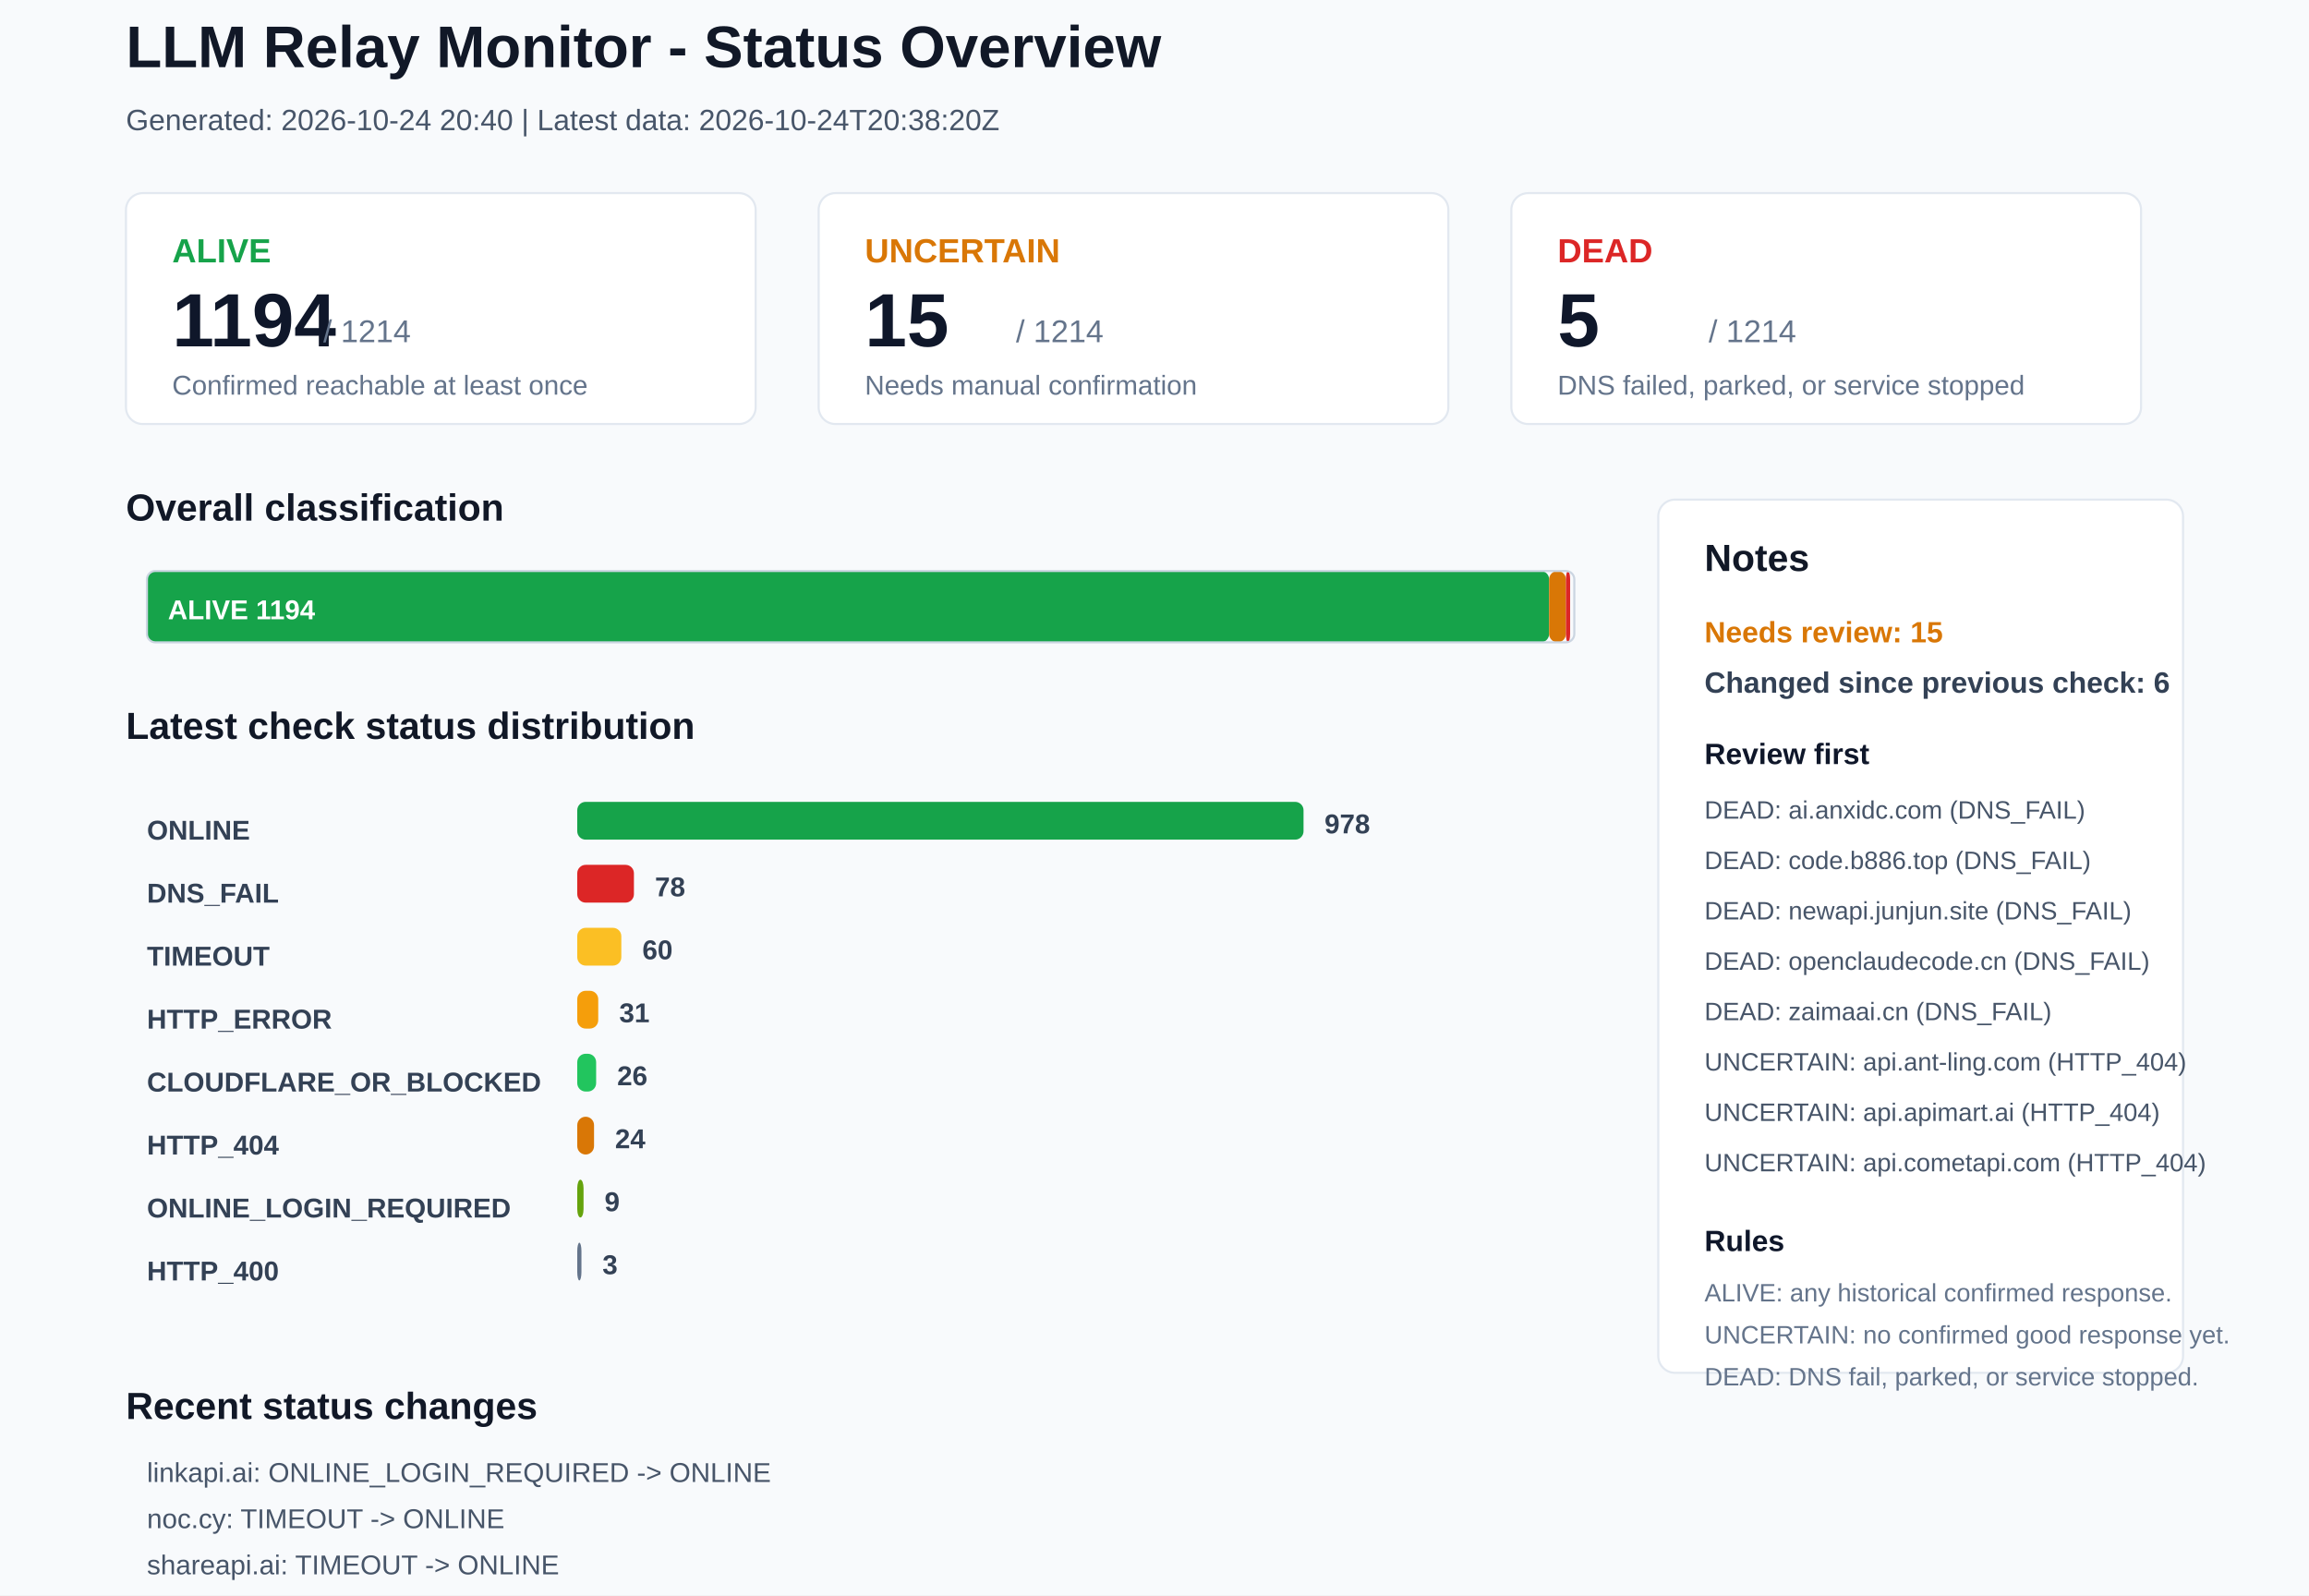
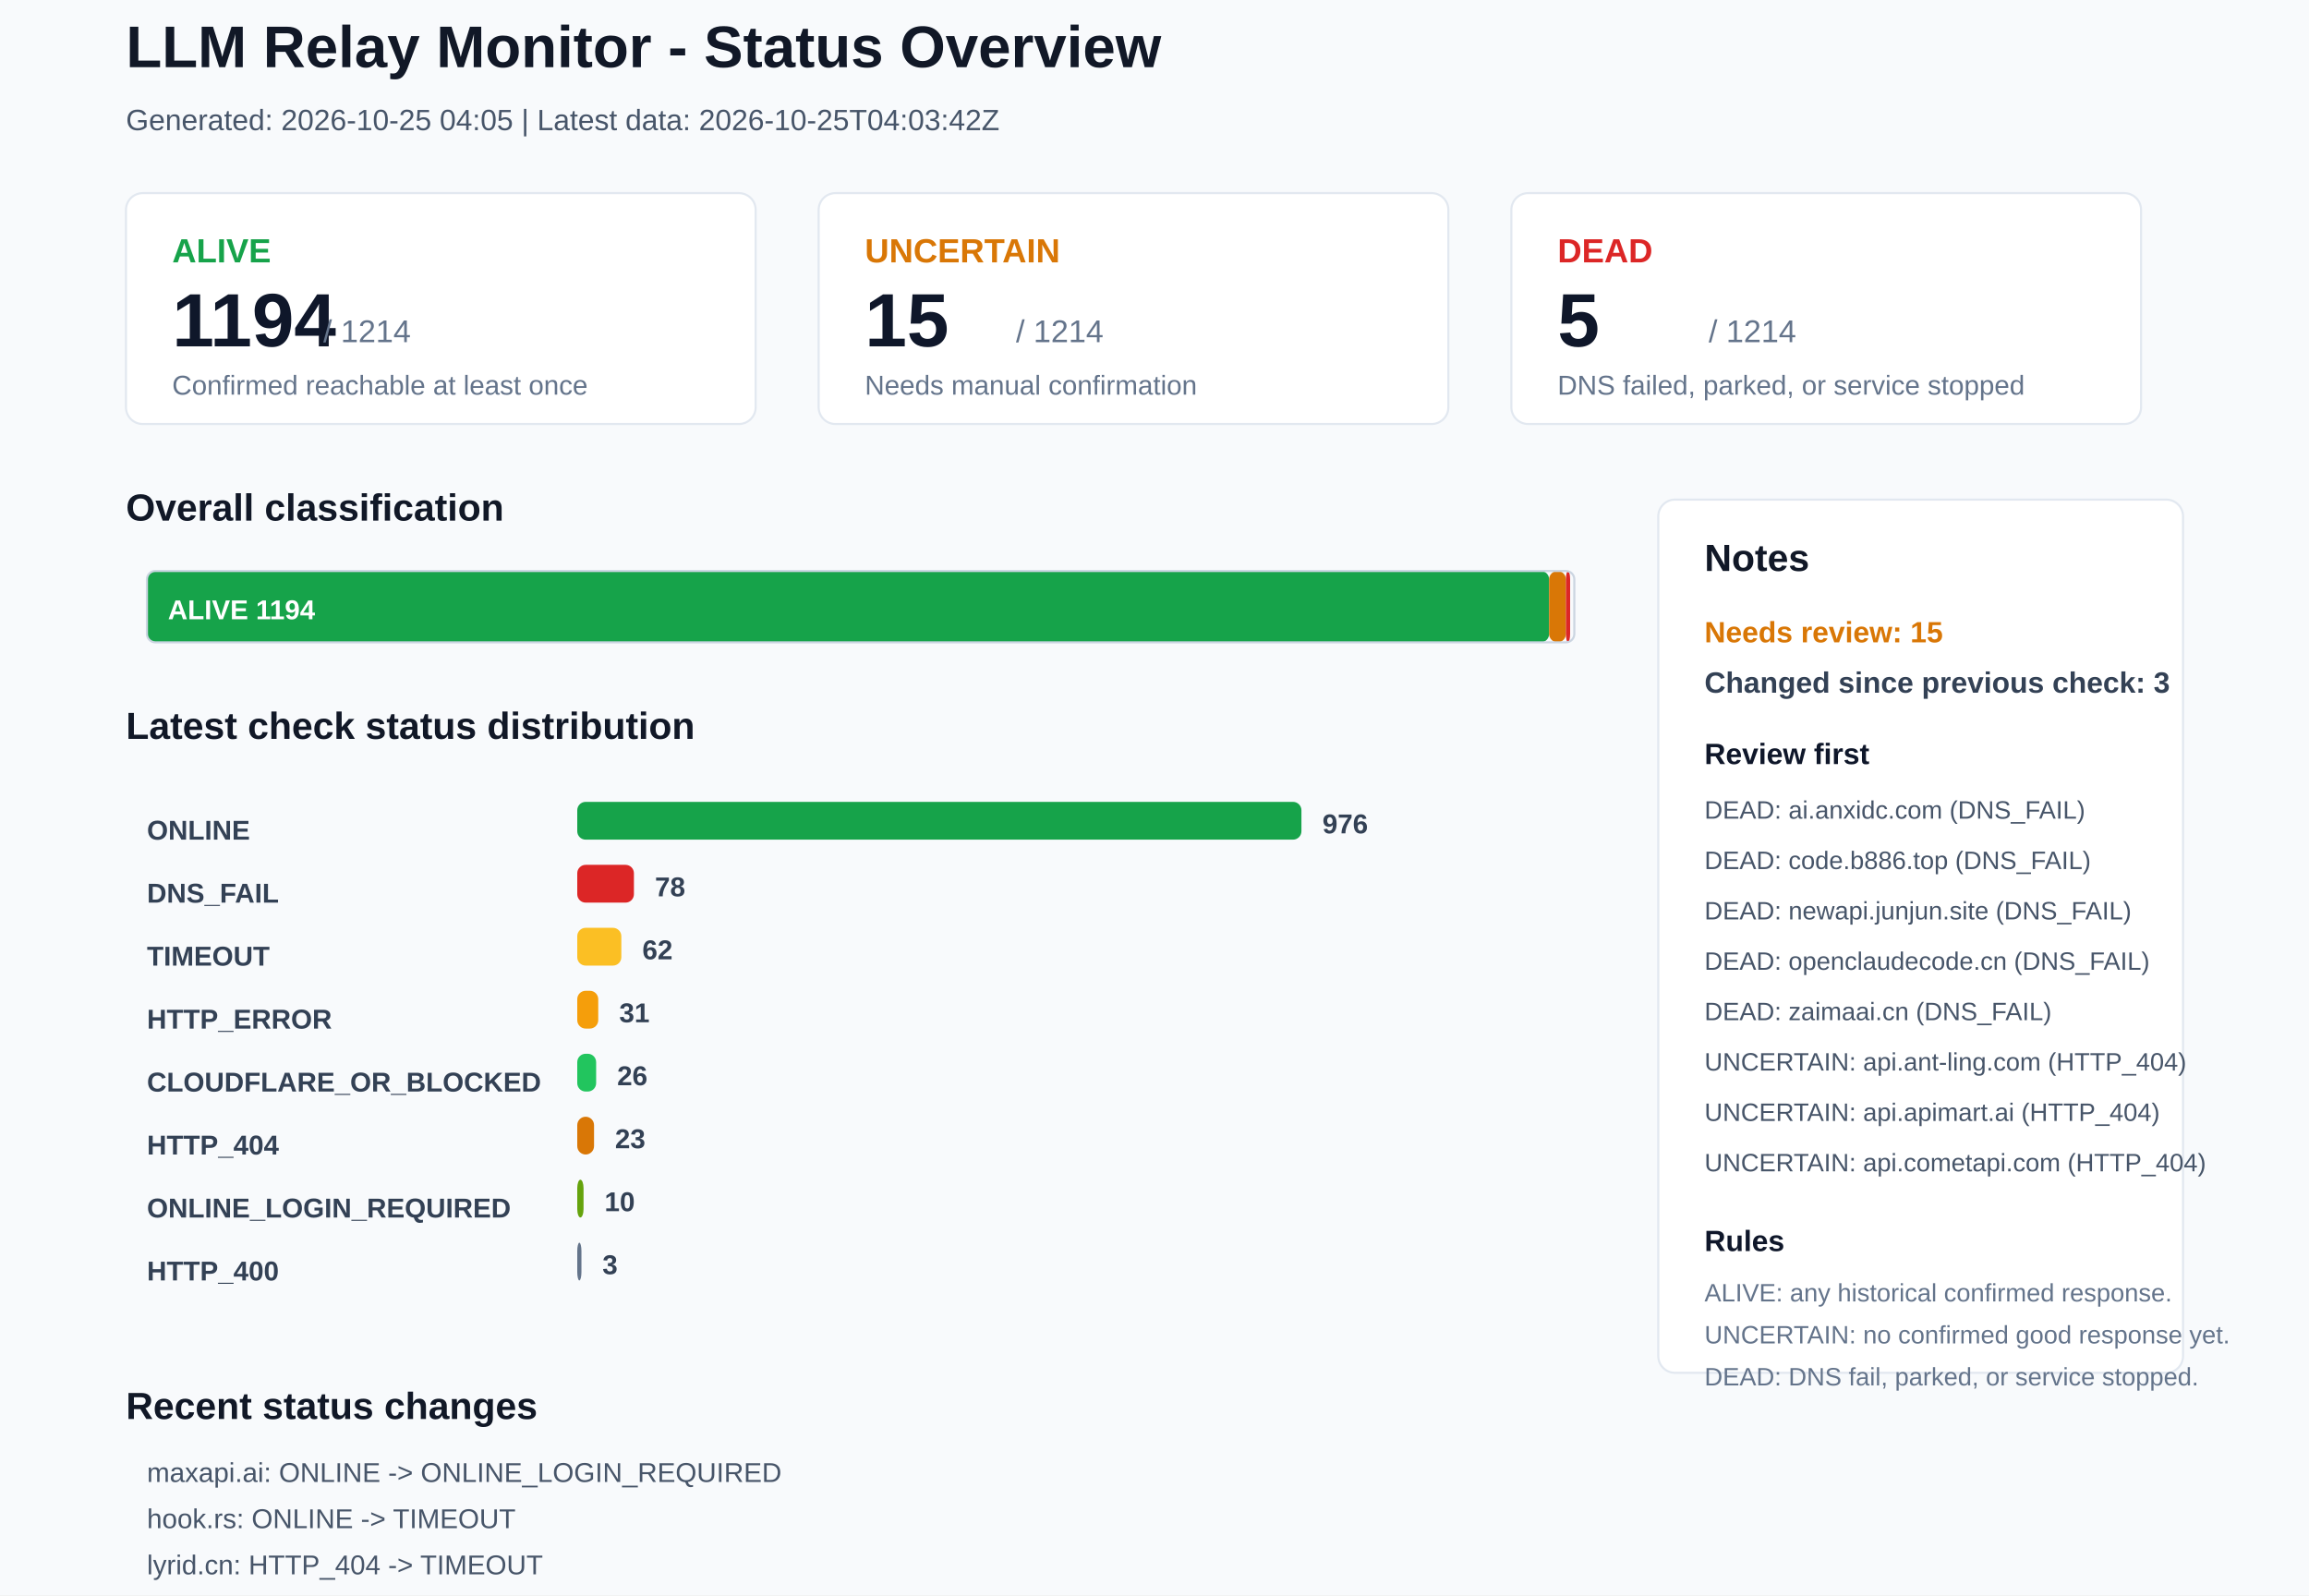
<svg xmlns="http://www.w3.org/2000/svg" width="1100" height="760" viewBox="0 0 1100 760">
  <rect x="0" y="0" width="1100" height="760" rx="0" fill="#F8FAFC" stroke="none" />
  <text x="60" y="32" font-family="Arial, sans-serif" font-size="28" font-weight="700" fill="#111827">LLM Relay Monitor - Status Overview</text>
-   <text x="60" y="62" font-family="Arial, sans-serif" font-size="14" font-weight="400" fill="#475569">Generated: 2026-10-24 20:40 | Latest data: 2026-10-24T20:38:20Z</text>
+   <text x="60" y="62" font-family="Arial, sans-serif" font-size="14" font-weight="400" fill="#475569">Generated: 2026-10-25 04:05 | Latest data: 2026-10-25T04:03:42Z</text>
  <rect x="60" y="92" width="300" height="110" rx="8" fill="#FFFFFF" stroke="#E2E8F0" />
  <text x="82" y="125" font-family="Arial, sans-serif" font-size="16" font-weight="700" fill="#16A34A">ALIVE</text>
  <text x="82" y="165" font-family="Arial, sans-serif" font-size="36" font-weight="700" fill="#0F172A">1194</text>
  <text x="154" y="163" font-family="Arial, sans-serif" font-size="15" font-weight="400" fill="#64748B">/ 1214</text>
  <text x="82" y="188" font-family="Arial, sans-serif" font-size="13" font-weight="400" fill="#64748B">Confirmed reachable at least once</text>
  <rect x="390" y="92" width="300" height="110" rx="8" fill="#FFFFFF" stroke="#E2E8F0" />
  <text x="412" y="125" font-family="Arial, sans-serif" font-size="16" font-weight="700" fill="#D97706">UNCERTAIN</text>
  <text x="412" y="165" font-family="Arial, sans-serif" font-size="36" font-weight="700" fill="#0F172A">15</text>
  <text x="484" y="163" font-family="Arial, sans-serif" font-size="15" font-weight="400" fill="#64748B">/ 1214</text>
  <text x="412" y="188" font-family="Arial, sans-serif" font-size="13" font-weight="400" fill="#64748B">Needs manual confirmation</text>
  <rect x="720" y="92" width="300" height="110" rx="8" fill="#FFFFFF" stroke="#E2E8F0" />
  <text x="742" y="125" font-family="Arial, sans-serif" font-size="16" font-weight="700" fill="#DC2626">DEAD</text>
  <text x="742" y="165" font-family="Arial, sans-serif" font-size="36" font-weight="700" fill="#0F172A">5</text>
  <text x="814" y="163" font-family="Arial, sans-serif" font-size="15" font-weight="400" fill="#64748B">/ 1214</text>
  <text x="742" y="188" font-family="Arial, sans-serif" font-size="13" font-weight="400" fill="#64748B">DNS failed, parked, or service stopped</text>
  <text x="60" y="248" font-family="Arial, sans-serif" font-size="18" font-weight="700" fill="#111827">Overall classification</text>
  <rect x="70" y="272" width="668" height="34" rx="4" fill="#16A34A" stroke="none" />
  <text x="80" y="295" font-family="Arial, sans-serif" font-size="13" font-weight="700" fill="#FFFFFF">ALIVE 1194</text>
  <rect x="738" y="272" width="8" height="34" rx="4" fill="#D97706" stroke="none" />
  <rect x="746" y="272" width="2" height="34" rx="4" fill="#DC2626" stroke="none" />
  <rect x="70" y="272" width="680" height="34" rx="4" fill="none" stroke="#CBD5E1" />
  <text x="60" y="352" font-family="Arial, sans-serif" font-size="18" font-weight="700" fill="#111827">Latest check status distribution</text>
  <text x="70" y="400" font-family="Arial, sans-serif" font-size="13" font-weight="700" fill="#334155">ONLINE</text>
-   <rect x="275" y="382" width="346" height="18" rx="4" fill="#16A34A" stroke="none" />
-   <text x="631" y="397" font-family="Arial, sans-serif" font-size="13" font-weight="700" fill="#334155">978</text>
+   <rect x="275" y="382" width="345" height="18" rx="4" fill="#16A34A" stroke="none" />
+   <text x="630" y="397" font-family="Arial, sans-serif" font-size="13" font-weight="700" fill="#334155">976</text>
  <text x="70" y="430" font-family="Arial, sans-serif" font-size="13" font-weight="700" fill="#334155">DNS_FAIL</text>
  <rect x="275" y="412" width="27" height="18" rx="4" fill="#DC2626" stroke="none" />
  <text x="312" y="427" font-family="Arial, sans-serif" font-size="13" font-weight="700" fill="#334155">78</text>
  <text x="70" y="460" font-family="Arial, sans-serif" font-size="13" font-weight="700" fill="#334155">TIMEOUT</text>
  <rect x="275" y="442" width="21" height="18" rx="4" fill="#FBBF24" stroke="none" />
-   <text x="306" y="457" font-family="Arial, sans-serif" font-size="13" font-weight="700" fill="#334155">60</text>
+   <text x="306" y="457" font-family="Arial, sans-serif" font-size="13" font-weight="700" fill="#334155">62</text>
  <text x="70" y="490" font-family="Arial, sans-serif" font-size="13" font-weight="700" fill="#334155">HTTP_ERROR</text>
  <rect x="275" y="472" width="10" height="18" rx="4" fill="#F59E0B" stroke="none" />
  <text x="295" y="487" font-family="Arial, sans-serif" font-size="13" font-weight="700" fill="#334155">31</text>
  <text x="70" y="520" font-family="Arial, sans-serif" font-size="13" font-weight="700" fill="#334155">CLOUDFLARE_OR_BLOCKED</text>
  <rect x="275" y="502" width="9" height="18" rx="4" fill="#22C55E" stroke="none" />
  <text x="294" y="517" font-family="Arial, sans-serif" font-size="13" font-weight="700" fill="#334155">26</text>
  <text x="70" y="550" font-family="Arial, sans-serif" font-size="13" font-weight="700" fill="#334155">HTTP_404</text>
  <rect x="275" y="532" width="8" height="18" rx="4" fill="#D97706" stroke="none" />
-   <text x="293" y="547" font-family="Arial, sans-serif" font-size="13" font-weight="700" fill="#334155">24</text>
+   <text x="293" y="547" font-family="Arial, sans-serif" font-size="13" font-weight="700" fill="#334155">23</text>
  <text x="70" y="580" font-family="Arial, sans-serif" font-size="13" font-weight="700" fill="#334155">ONLINE_LOGIN_REQUIRED</text>
  <rect x="275" y="562" width="3" height="18" rx="4" fill="#65A30D" stroke="none" />
-   <text x="288" y="577" font-family="Arial, sans-serif" font-size="13" font-weight="700" fill="#334155">9</text>
+   <text x="288" y="577" font-family="Arial, sans-serif" font-size="13" font-weight="700" fill="#334155">10</text>
  <text x="70" y="610" font-family="Arial, sans-serif" font-size="13" font-weight="700" fill="#334155">HTTP_400</text>
  <rect x="275" y="592" width="2" height="18" rx="4" fill="#64748B" stroke="none" />
  <text x="287" y="607" font-family="Arial, sans-serif" font-size="13" font-weight="700" fill="#334155">3</text>
  <rect x="790" y="238" width="250" height="416" rx="8" fill="#FFFFFF" stroke="#E2E8F0" />
  <text x="812" y="272" font-family="Arial, sans-serif" font-size="18" font-weight="700" fill="#111827">Notes</text>
  <text x="812" y="306" font-family="Arial, sans-serif" font-size="14" font-weight="700" fill="#D97706">Needs review: 15</text>
-   <text x="812" y="330" font-family="Arial, sans-serif" font-size="14" font-weight="700" fill="#334155">Changed since previous check: 6</text>
+   <text x="812" y="330" font-family="Arial, sans-serif" font-size="14" font-weight="700" fill="#334155">Changed since previous check: 3</text>
  <text x="812" y="364" font-family="Arial, sans-serif" font-size="14" font-weight="700" fill="#0F172A">Review first</text>
  <text x="812" y="390" font-family="Arial, sans-serif" font-size="12" font-weight="400" fill="#475569">DEAD: ai.anxidc.com (DNS_FAIL)</text>
  <text x="812" y="414" font-family="Arial, sans-serif" font-size="12" font-weight="400" fill="#475569">DEAD: code.b886.top (DNS_FAIL)</text>
  <text x="812" y="438" font-family="Arial, sans-serif" font-size="12" font-weight="400" fill="#475569">DEAD: newapi.junjun.site (DNS_FAIL)</text>
  <text x="812" y="462" font-family="Arial, sans-serif" font-size="12" font-weight="400" fill="#475569">DEAD: openclaudecode.cn (DNS_FAIL)</text>
  <text x="812" y="486" font-family="Arial, sans-serif" font-size="12" font-weight="400" fill="#475569">DEAD: zaimaai.cn (DNS_FAIL)</text>
  <text x="812" y="510" font-family="Arial, sans-serif" font-size="12" font-weight="400" fill="#475569">UNCERTAIN: api.ant-ling.com (HTTP_404)</text>
  <text x="812" y="534" font-family="Arial, sans-serif" font-size="12" font-weight="400" fill="#475569">UNCERTAIN: api.apimart.ai (HTTP_404)</text>
  <text x="812" y="558" font-family="Arial, sans-serif" font-size="12" font-weight="400" fill="#475569">UNCERTAIN: api.cometapi.com (HTTP_404)</text>
  <text x="812" y="596" font-family="Arial, sans-serif" font-size="14" font-weight="700" fill="#0F172A">Rules</text>
  <text x="812" y="620" font-family="Arial, sans-serif" font-size="12" font-weight="400" fill="#64748B">ALIVE: any historical confirmed response.</text>
  <text x="812" y="640" font-family="Arial, sans-serif" font-size="12" font-weight="400" fill="#64748B">UNCERTAIN: no confirmed good response yet.</text>
  <text x="812" y="660" font-family="Arial, sans-serif" font-size="12" font-weight="400" fill="#64748B">DEAD: DNS fail, parked, or service stopped.</text>
  <text x="60" y="676" font-family="Arial, sans-serif" font-size="18" font-weight="700" fill="#111827">Recent status changes</text>
-   <text x="70" y="706" font-family="Arial, sans-serif" font-size="13" font-weight="400" fill="#475569">linkapi.ai: ONLINE_LOGIN_REQUIRED -&gt; ONLINE</text>
-   <text x="70" y="728" font-family="Arial, sans-serif" font-size="13" font-weight="400" fill="#475569">noc.cy: TIMEOUT -&gt; ONLINE</text>
-   <text x="70" y="750" font-family="Arial, sans-serif" font-size="13" font-weight="400" fill="#475569">shareapi.ai: TIMEOUT -&gt; ONLINE</text>
-   <text x="70" y="772" font-family="Arial, sans-serif" font-size="13" font-weight="400" fill="#475569">www.callgpt.co.uk: TIMEOUT -&gt; ONLINE</text>
-   <text x="70" y="794" font-family="Arial, sans-serif" font-size="13" font-weight="400" fill="#475569">lkyujun.cn: TIMEOUT -&gt; DNS_FAIL</text>
-   <text x="70" y="816" font-family="Arial, sans-serif" font-size="13" font-weight="400" fill="#475569">ai163.cc: ONLINE -&gt; TIMEOUT</text>
+   <text x="70" y="706" font-family="Arial, sans-serif" font-size="13" font-weight="400" fill="#475569">maxapi.ai: ONLINE -&gt; ONLINE_LOGIN_REQUIRED</text>
+   <text x="70" y="728" font-family="Arial, sans-serif" font-size="13" font-weight="400" fill="#475569">hook.rs: ONLINE -&gt; TIMEOUT</text>
+   <text x="70" y="750" font-family="Arial, sans-serif" font-size="13" font-weight="400" fill="#475569">lyrid.cn: HTTP_404 -&gt; TIMEOUT</text>
</svg>
